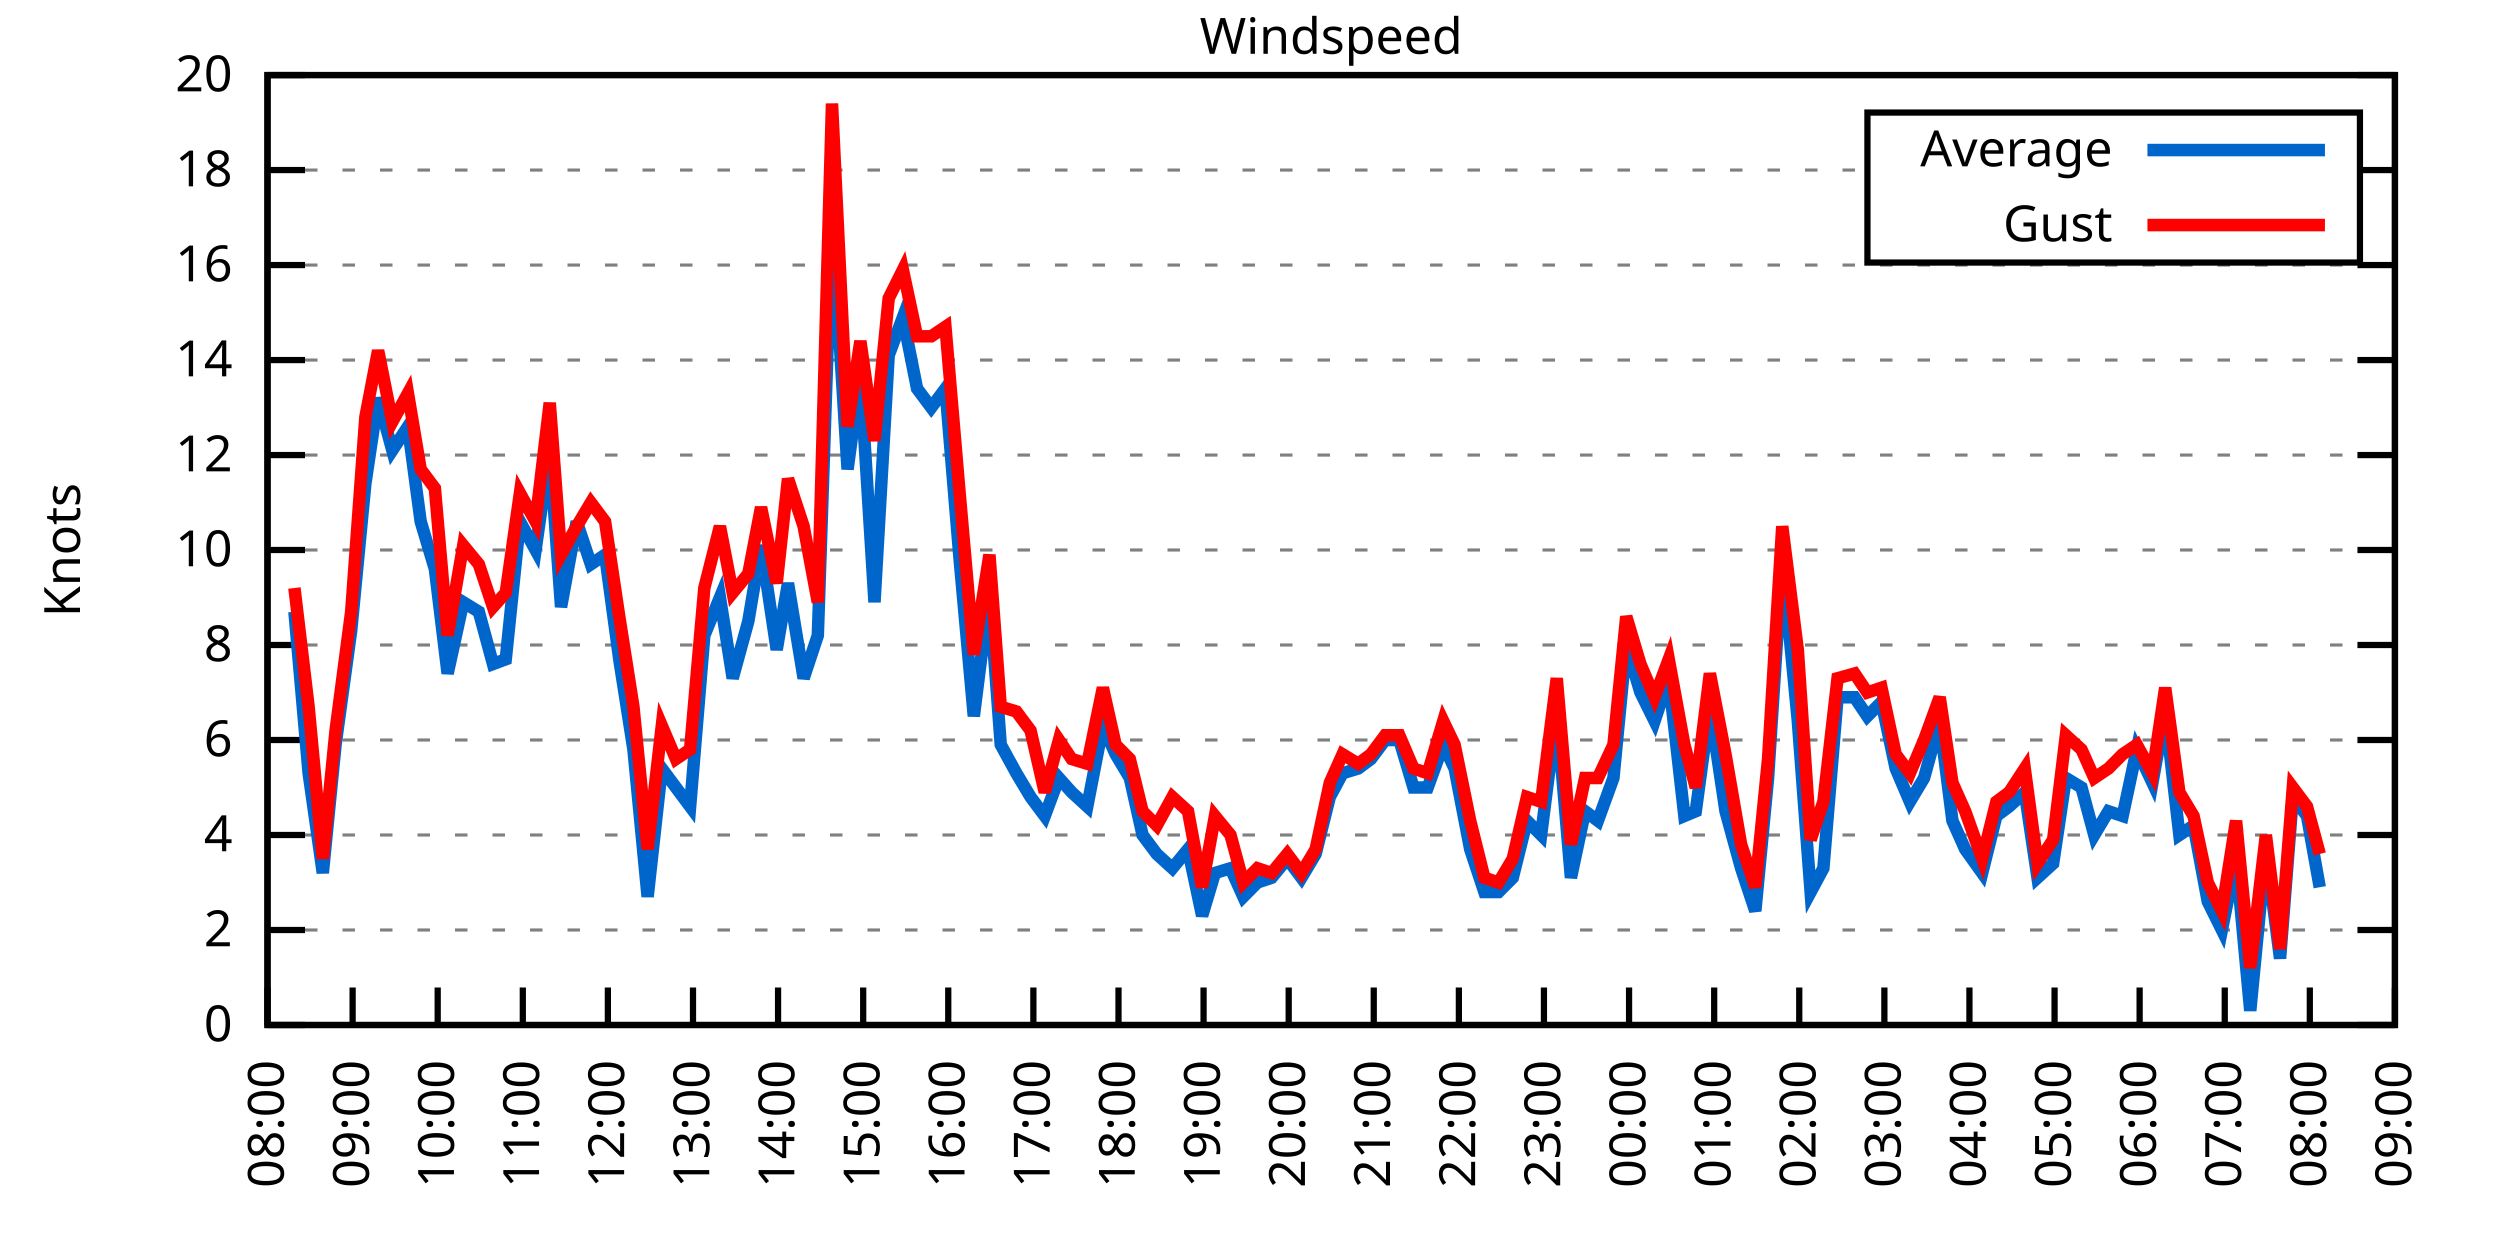
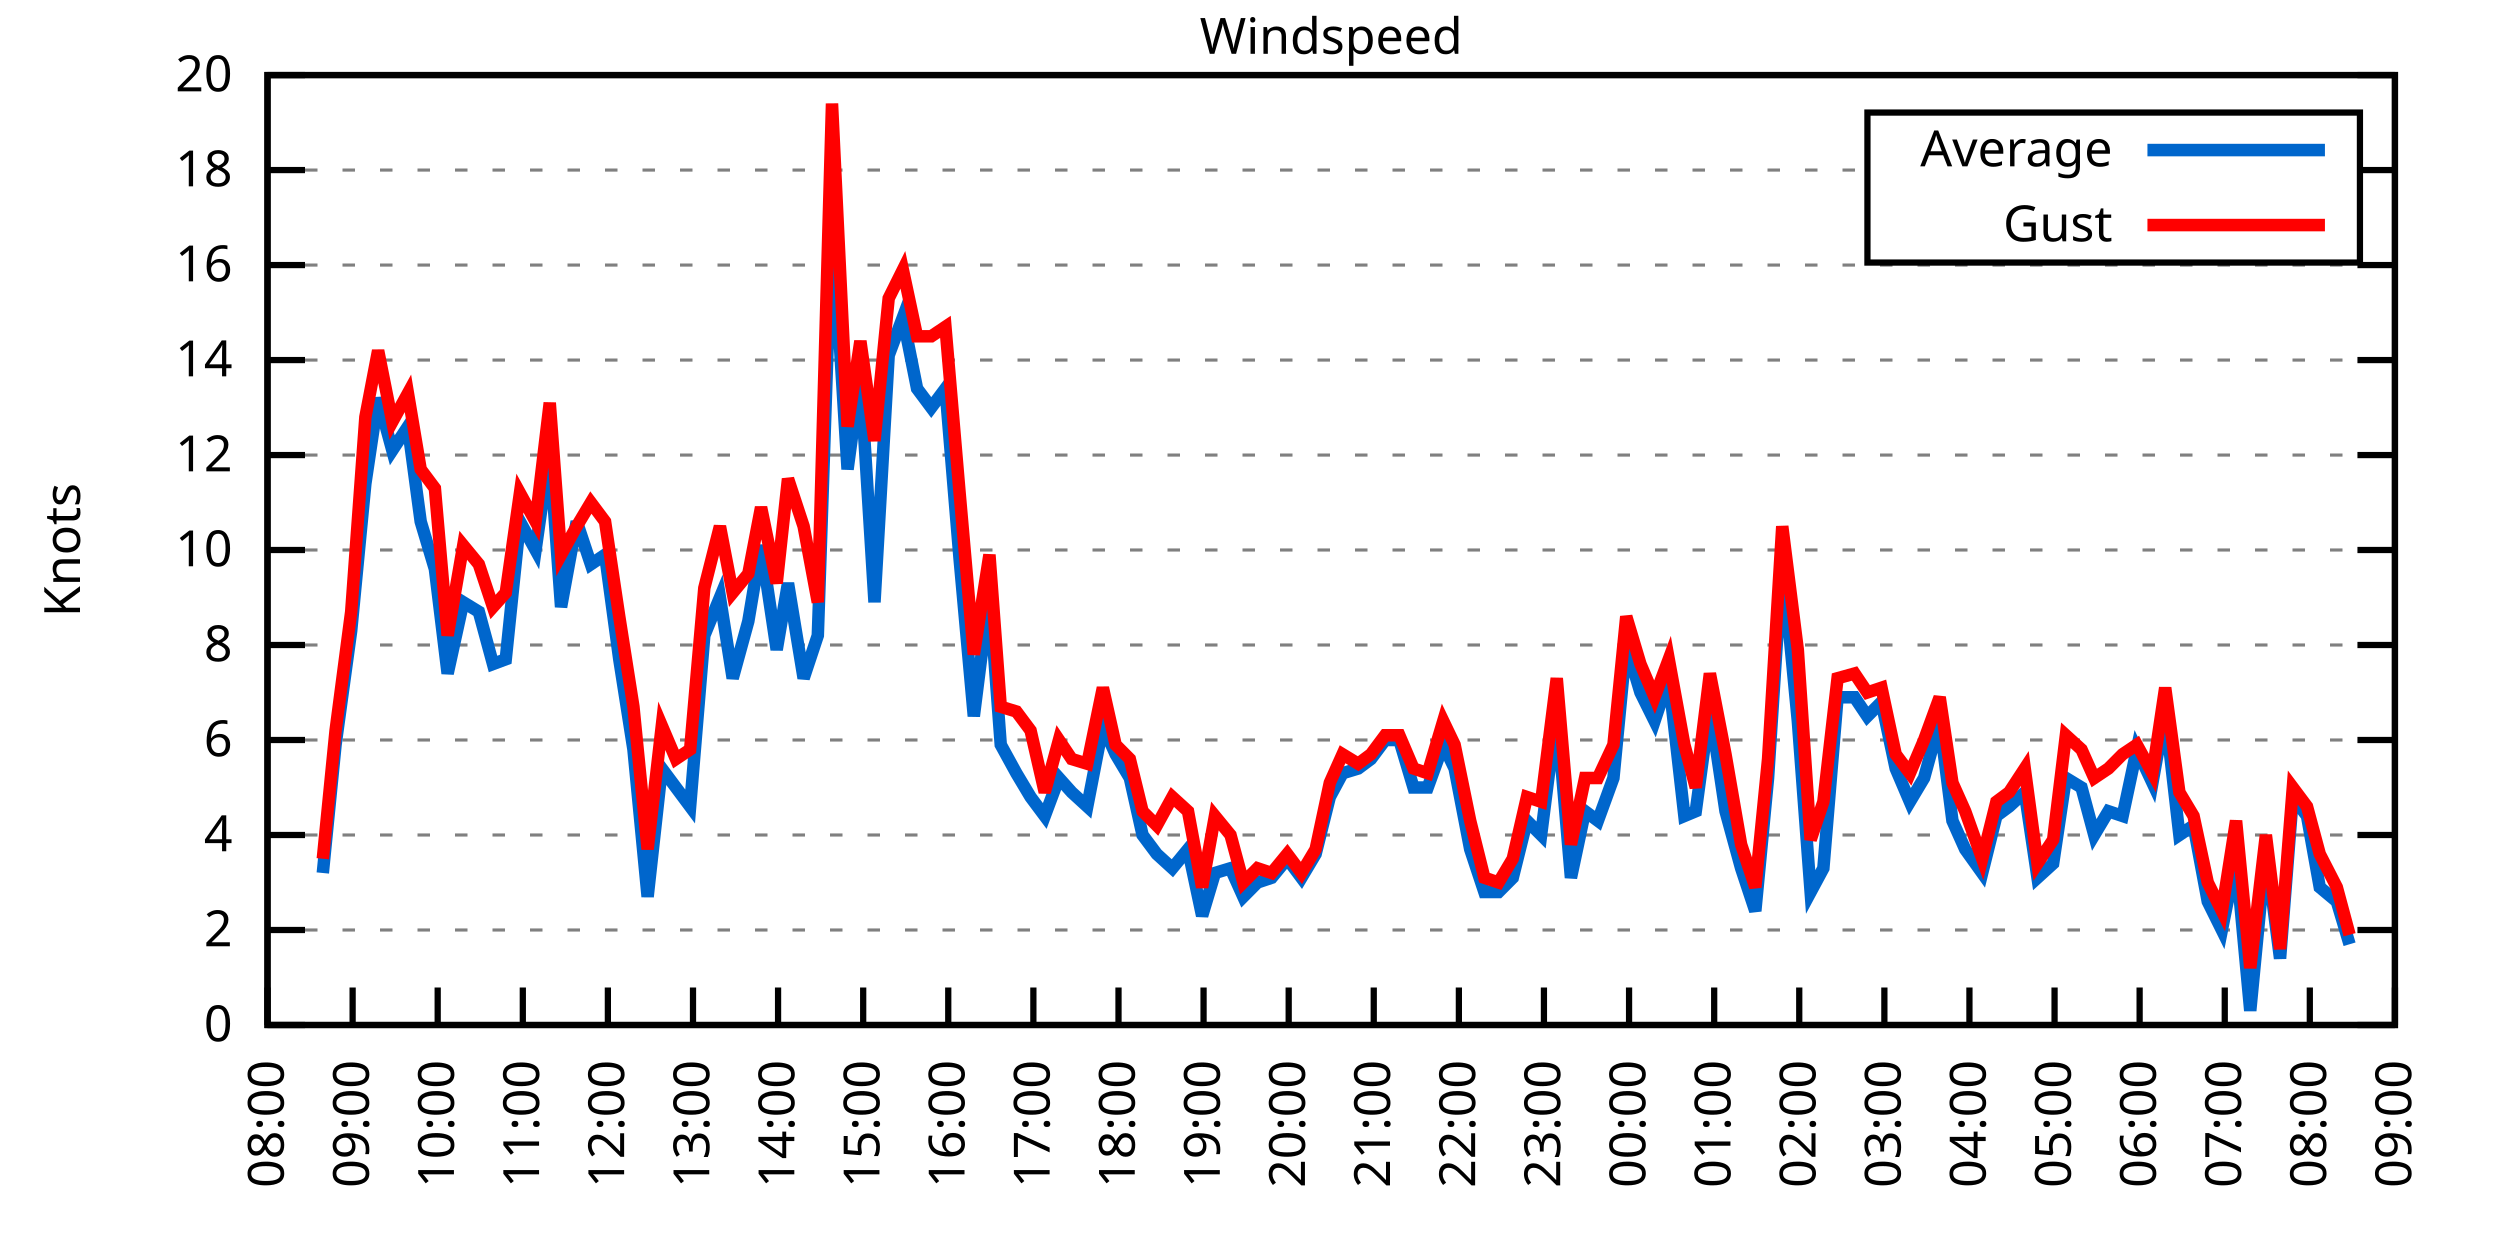
<svg xmlns="http://www.w3.org/2000/svg" xmlns:xlink="http://www.w3.org/1999/xlink" width="400" height="200" viewBox="0 0 400 200">
  <g id="gnuplot_canvas">
    <rect x="0" y="0" width="400" height="200" fill="none" />
    <defs>
      <circle id="gpDot" r="0.5" stroke-width="0.5" stroke="currentColor" />
      <path id="gpPt0" stroke-width="0.333" stroke="currentColor" d="M-1,0 h2 M0,-1 v2" />
      <path id="gpPt1" stroke-width="0.333" stroke="currentColor" d="M-1,-1 L1,1 M1,-1 L-1,1" />
      <path id="gpPt2" stroke-width="0.333" stroke="currentColor" d="M-1,0 L1,0 M0,-1 L0,1 M-1,-1 L1,1 M-1,1 L1,-1" />
      <rect id="gpPt3" stroke-width="0.333" stroke="currentColor" x="-1" y="-1" width="2" height="2" />
      <rect id="gpPt4" stroke-width="0.333" stroke="currentColor" fill="currentColor" x="-1" y="-1" width="2" height="2" />
      <circle id="gpPt5" stroke-width="0.333" stroke="currentColor" cx="0" cy="0" r="1" />
      <use xlink:href="#gpPt5" id="gpPt6" fill="currentColor" stroke="none" />
      <path id="gpPt7" stroke-width="0.333" stroke="currentColor" d="M0,-1.33 L-1.33,0.67 L1.33,0.67 z" />
      <use xlink:href="#gpPt7" id="gpPt8" fill="currentColor" stroke="none" />
      <use xlink:href="#gpPt7" id="gpPt9" stroke="currentColor" transform="rotate(180)" />
      <use xlink:href="#gpPt9" id="gpPt10" fill="currentColor" stroke="none" />
      <use xlink:href="#gpPt3" id="gpPt11" stroke="currentColor" transform="rotate(45)" />
      <use xlink:href="#gpPt11" id="gpPt12" fill="currentColor" stroke="none" />
      <path id="gpPt13" stroke-width="0.333" stroke="currentColor" d="M0,1.330 L1.265,0.411 L0.782,-1.067 L-0.782,-1.076 L-1.265,0.411 z" />
      <use xlink:href="#gpPt13" id="gpPt14" fill="currentColor" stroke="none" />
      <filter id="textbox" filterUnits="objectBoundingBox" x="0" y="0" height="1" width="1">
        <feFlood flood-color="white" flood-opacity="1" result="bgnd" />
        <feComposite in="SourceGraphic" in2="bgnd" operator="atop" />
      </filter>
      <filter id="greybox" filterUnits="objectBoundingBox" x="0" y="0" height="1" width="1">
        <feFlood flood-color="lightgrey" flood-opacity="1" result="grey" />
        <feComposite in="SourceGraphic" in2="grey" operator="atop" />
      </filter>
    </defs>
    <g fill="none" color="white" stroke="currentColor" stroke-width="1.00" stroke-linecap="butt" stroke-linejoin="miter">
</g>
    <g fill="none" color="black" stroke="currentColor" stroke-width="1.00" stroke-linecap="butt" stroke-linejoin="miter">
      <g stroke="none" shape-rendering="crispEdges">
        <polygon fill="rgb(255, 255, 255)" points="42.80,164.00 383.18,164.00 383.18,12.02 42.80,12.02 " />
      </g>
    </g>
    <g fill="none" color="black" stroke="currentColor" stroke-width="1.00" stroke-linecap="butt" stroke-linejoin="miter">
</g>
    <g fill="none" color="black" stroke="black" stroke-width="0.50" stroke-linecap="butt" stroke-linejoin="miter">
</g>
    <g fill="none" color="gray" stroke="currentColor" stroke-width="0.50" stroke-linecap="butt" stroke-linejoin="miter">
      <path stroke="gray" stroke-dasharray="2,4" class="gridline" d="M42.80,164.00 L383.19,164.00  " />
    </g>
    <g fill="none" color="gray" stroke="gray" stroke-width="1.00" stroke-linecap="butt" stroke-linejoin="miter">
</g>
    <g fill="none" color="black" stroke="currentColor" stroke-width="1.00" stroke-linecap="butt" stroke-linejoin="miter">
      <path stroke="black" d="M42.80,164.00 L48.80,164.00 M383.19,164.00 L377.19,164.00  " />
      <g transform="translate(37.20,166.60)" stroke="none" fill="black" font-family="Sans" font-size="8.00" text-anchor="end">
        <text>
          <tspan font-family="Sans"> 0</tspan>
        </text>
      </g>
    </g>
    <g fill="none" color="black" stroke="currentColor" stroke-width="1.00" stroke-linecap="butt" stroke-linejoin="miter">
</g>
    <g fill="none" color="black" stroke="black" stroke-width="0.50" stroke-linecap="butt" stroke-linejoin="miter">
</g>
    <g fill="none" color="gray" stroke="currentColor" stroke-width="0.50" stroke-linecap="butt" stroke-linejoin="miter">
      <path stroke="gray" stroke-dasharray="2,4" class="gridline" d="M42.80,148.80 L383.19,148.80  " />
    </g>
    <g fill="none" color="gray" stroke="gray" stroke-width="1.00" stroke-linecap="butt" stroke-linejoin="miter">
</g>
    <g fill="none" color="black" stroke="currentColor" stroke-width="1.00" stroke-linecap="butt" stroke-linejoin="miter">
      <path stroke="black" d="M42.80,148.80 L48.80,148.80 M383.19,148.80 L377.19,148.80  " />
      <g transform="translate(37.20,151.40)" stroke="none" fill="black" font-family="Sans" font-size="8.00" text-anchor="end">
        <text>
          <tspan font-family="Sans"> 2</tspan>
        </text>
      </g>
    </g>
    <g fill="none" color="black" stroke="currentColor" stroke-width="1.00" stroke-linecap="butt" stroke-linejoin="miter">
</g>
    <g fill="none" color="black" stroke="black" stroke-width="0.50" stroke-linecap="butt" stroke-linejoin="miter">
</g>
    <g fill="none" color="gray" stroke="currentColor" stroke-width="0.50" stroke-linecap="butt" stroke-linejoin="miter">
      <path stroke="gray" stroke-dasharray="2,4" class="gridline" d="M42.80,133.60 L383.19,133.60  " />
    </g>
    <g fill="none" color="gray" stroke="gray" stroke-width="1.00" stroke-linecap="butt" stroke-linejoin="miter">
</g>
    <g fill="none" color="black" stroke="currentColor" stroke-width="1.00" stroke-linecap="butt" stroke-linejoin="miter">
      <path stroke="black" d="M42.80,133.60 L48.80,133.60 M383.19,133.60 L377.19,133.60  " />
      <g transform="translate(37.20,136.20)" stroke="none" fill="black" font-family="Sans" font-size="8.00" text-anchor="end">
        <text>
          <tspan font-family="Sans"> 4</tspan>
        </text>
      </g>
    </g>
    <g fill="none" color="black" stroke="currentColor" stroke-width="1.00" stroke-linecap="butt" stroke-linejoin="miter">
</g>
    <g fill="none" color="black" stroke="black" stroke-width="0.50" stroke-linecap="butt" stroke-linejoin="miter">
</g>
    <g fill="none" color="gray" stroke="currentColor" stroke-width="0.50" stroke-linecap="butt" stroke-linejoin="miter">
      <path stroke="gray" stroke-dasharray="2,4" class="gridline" d="M42.80,118.40 L383.19,118.40  " />
    </g>
    <g fill="none" color="gray" stroke="gray" stroke-width="1.00" stroke-linecap="butt" stroke-linejoin="miter">
</g>
    <g fill="none" color="black" stroke="currentColor" stroke-width="1.00" stroke-linecap="butt" stroke-linejoin="miter">
      <path stroke="black" d="M42.80,118.40 L48.80,118.40 M383.19,118.40 L377.19,118.40  " />
      <g transform="translate(37.20,121.00)" stroke="none" fill="black" font-family="Sans" font-size="8.00" text-anchor="end">
        <text>
          <tspan font-family="Sans"> 6</tspan>
        </text>
      </g>
    </g>
    <g fill="none" color="black" stroke="currentColor" stroke-width="1.00" stroke-linecap="butt" stroke-linejoin="miter">
</g>
    <g fill="none" color="black" stroke="black" stroke-width="0.50" stroke-linecap="butt" stroke-linejoin="miter">
</g>
    <g fill="none" color="gray" stroke="currentColor" stroke-width="0.50" stroke-linecap="butt" stroke-linejoin="miter">
      <path stroke="gray" stroke-dasharray="2,4" class="gridline" d="M42.80,103.20 L383.19,103.20  " />
    </g>
    <g fill="none" color="gray" stroke="gray" stroke-width="1.00" stroke-linecap="butt" stroke-linejoin="miter">
</g>
    <g fill="none" color="black" stroke="currentColor" stroke-width="1.00" stroke-linecap="butt" stroke-linejoin="miter">
      <path stroke="black" d="M42.80,103.20 L48.80,103.20 M383.19,103.20 L377.19,103.20  " />
      <g transform="translate(37.20,105.80)" stroke="none" fill="black" font-family="Sans" font-size="8.00" text-anchor="end">
        <text>
          <tspan font-family="Sans"> 8</tspan>
        </text>
      </g>
    </g>
    <g fill="none" color="black" stroke="currentColor" stroke-width="1.00" stroke-linecap="butt" stroke-linejoin="miter">
</g>
    <g fill="none" color="black" stroke="black" stroke-width="0.50" stroke-linecap="butt" stroke-linejoin="miter">
</g>
    <g fill="none" color="gray" stroke="currentColor" stroke-width="0.50" stroke-linecap="butt" stroke-linejoin="miter">
      <path stroke="gray" stroke-dasharray="2,4" class="gridline" d="M42.80,88.00 L383.19,88.00  " />
    </g>
    <g fill="none" color="gray" stroke="gray" stroke-width="1.00" stroke-linecap="butt" stroke-linejoin="miter">
</g>
    <g fill="none" color="black" stroke="currentColor" stroke-width="1.00" stroke-linecap="butt" stroke-linejoin="miter">
      <path stroke="black" d="M42.80,88.00 L48.80,88.00 M383.19,88.00 L377.19,88.00  " />
      <g transform="translate(37.20,90.60)" stroke="none" fill="black" font-family="Sans" font-size="8.00" text-anchor="end">
        <text>
          <tspan font-family="Sans"> 10</tspan>
        </text>
      </g>
    </g>
    <g fill="none" color="black" stroke="currentColor" stroke-width="1.00" stroke-linecap="butt" stroke-linejoin="miter">
</g>
    <g fill="none" color="black" stroke="black" stroke-width="0.50" stroke-linecap="butt" stroke-linejoin="miter">
</g>
    <g fill="none" color="gray" stroke="currentColor" stroke-width="0.50" stroke-linecap="butt" stroke-linejoin="miter">
      <path stroke="gray" stroke-dasharray="2,4" class="gridline" d="M42.80,72.81 L383.19,72.81  " />
    </g>
    <g fill="none" color="gray" stroke="gray" stroke-width="1.00" stroke-linecap="butt" stroke-linejoin="miter">
</g>
    <g fill="none" color="black" stroke="currentColor" stroke-width="1.00" stroke-linecap="butt" stroke-linejoin="miter">
      <path stroke="black" d="M42.80,72.81 L48.80,72.81 M383.19,72.81 L377.19,72.81  " />
      <g transform="translate(37.20,75.41)" stroke="none" fill="black" font-family="Sans" font-size="8.00" text-anchor="end">
        <text>
          <tspan font-family="Sans"> 12</tspan>
        </text>
      </g>
    </g>
    <g fill="none" color="black" stroke="currentColor" stroke-width="1.00" stroke-linecap="butt" stroke-linejoin="miter">
</g>
    <g fill="none" color="black" stroke="black" stroke-width="0.50" stroke-linecap="butt" stroke-linejoin="miter">
</g>
    <g fill="none" color="gray" stroke="currentColor" stroke-width="0.50" stroke-linecap="butt" stroke-linejoin="miter">
      <path stroke="gray" stroke-dasharray="2,4" class="gridline" d="M42.80,57.61 L383.19,57.61  " />
    </g>
    <g fill="none" color="gray" stroke="gray" stroke-width="1.00" stroke-linecap="butt" stroke-linejoin="miter">
</g>
    <g fill="none" color="black" stroke="currentColor" stroke-width="1.00" stroke-linecap="butt" stroke-linejoin="miter">
      <path stroke="black" d="M42.80,57.61 L48.80,57.61 M383.19,57.61 L377.19,57.61  " />
      <g transform="translate(37.20,60.21)" stroke="none" fill="black" font-family="Sans" font-size="8.00" text-anchor="end">
        <text>
          <tspan font-family="Sans"> 14</tspan>
        </text>
      </g>
    </g>
    <g fill="none" color="black" stroke="currentColor" stroke-width="1.00" stroke-linecap="butt" stroke-linejoin="miter">
</g>
    <g fill="none" color="black" stroke="black" stroke-width="0.50" stroke-linecap="butt" stroke-linejoin="miter">
</g>
    <g fill="none" color="gray" stroke="currentColor" stroke-width="0.50" stroke-linecap="butt" stroke-linejoin="miter">
      <path stroke="gray" stroke-dasharray="2,4" class="gridline" d="M42.80,42.41 L383.19,42.41  " />
    </g>
    <g fill="none" color="gray" stroke="gray" stroke-width="1.00" stroke-linecap="butt" stroke-linejoin="miter">
</g>
    <g fill="none" color="black" stroke="currentColor" stroke-width="1.00" stroke-linecap="butt" stroke-linejoin="miter">
      <path stroke="black" d="M42.80,42.41 L48.80,42.41 M383.19,42.41 L377.19,42.41  " />
      <g transform="translate(37.20,45.01)" stroke="none" fill="black" font-family="Sans" font-size="8.00" text-anchor="end">
        <text>
          <tspan font-family="Sans"> 16</tspan>
        </text>
      </g>
    </g>
    <g fill="none" color="black" stroke="currentColor" stroke-width="1.00" stroke-linecap="butt" stroke-linejoin="miter">
</g>
    <g fill="none" color="black" stroke="black" stroke-width="0.50" stroke-linecap="butt" stroke-linejoin="miter">
</g>
    <g fill="none" color="gray" stroke="currentColor" stroke-width="0.50" stroke-linecap="butt" stroke-linejoin="miter">
      <path stroke="gray" stroke-dasharray="2,4" class="gridline" d="M42.80,27.21 L298.79,27.21 M377.59,27.21 L383.19,27.21  " />
    </g>
    <g fill="none" color="gray" stroke="gray" stroke-width="1.00" stroke-linecap="butt" stroke-linejoin="miter">
</g>
    <g fill="none" color="black" stroke="currentColor" stroke-width="1.00" stroke-linecap="butt" stroke-linejoin="miter">
      <path stroke="black" d="M42.80,27.21 L48.80,27.21 M383.19,27.21 L377.19,27.21  " />
      <g transform="translate(37.20,29.81)" stroke="none" fill="black" font-family="Sans" font-size="8.00" text-anchor="end">
        <text>
          <tspan font-family="Sans"> 18</tspan>
        </text>
      </g>
    </g>
    <g fill="none" color="black" stroke="currentColor" stroke-width="1.00" stroke-linecap="butt" stroke-linejoin="miter">
</g>
    <g fill="none" color="black" stroke="black" stroke-width="0.50" stroke-linecap="butt" stroke-linejoin="miter">
</g>
    <g fill="none" color="gray" stroke="currentColor" stroke-width="0.50" stroke-linecap="butt" stroke-linejoin="miter">
      <path stroke="gray" stroke-dasharray="2,4" class="gridline" d="M42.80,12.01 L383.19,12.01  " />
    </g>
    <g fill="none" color="gray" stroke="gray" stroke-width="1.00" stroke-linecap="butt" stroke-linejoin="miter">
</g>
    <g fill="none" color="black" stroke="currentColor" stroke-width="1.00" stroke-linecap="butt" stroke-linejoin="miter">
      <path stroke="black" d="M42.80,12.01 L48.80,12.01 M383.19,12.01 L377.19,12.01  " />
      <g transform="translate(37.20,14.61)" stroke="none" fill="black" font-family="Sans" font-size="8.00" text-anchor="end">
        <text>
          <tspan font-family="Sans"> 20</tspan>
        </text>
      </g>
    </g>
    <g fill="none" color="black" stroke="currentColor" stroke-width="1.00" stroke-linecap="butt" stroke-linejoin="miter">
      <path stroke="black" d="M42.80,164.00 L42.80,158.00  " />
      <g transform="translate(45.40,169.60) rotate(270.00)" stroke="none" fill="black" font-family="Sans" font-size="8.00" text-anchor="end">
        <text>
          <tspan font-family="Sans">08:00</tspan>
        </text>
      </g>
    </g>
    <g fill="none" color="black" stroke="currentColor" stroke-width="1.00" stroke-linecap="butt" stroke-linejoin="miter">
      <path stroke="black" d="M56.42,164.00 L56.42,158.00  " />
      <g transform="translate(59.02,169.60) rotate(270.00)" stroke="none" fill="black" font-family="Sans" font-size="8.00" text-anchor="end">
        <text>
          <tspan font-family="Sans">09:00</tspan>
        </text>
      </g>
    </g>
    <g fill="none" color="black" stroke="currentColor" stroke-width="1.00" stroke-linecap="butt" stroke-linejoin="miter">
      <path stroke="black" d="M70.03,164.00 L70.03,158.00  " />
      <g transform="translate(72.63,169.60) rotate(270.00)" stroke="none" fill="black" font-family="Sans" font-size="8.00" text-anchor="end">
        <text>
          <tspan font-family="Sans">10:00</tspan>
        </text>
      </g>
    </g>
    <g fill="none" color="black" stroke="currentColor" stroke-width="1.00" stroke-linecap="butt" stroke-linejoin="miter">
      <path stroke="black" d="M83.65,164.00 L83.65,158.00  " />
      <g transform="translate(86.25,169.60) rotate(270.00)" stroke="none" fill="black" font-family="Sans" font-size="8.00" text-anchor="end">
        <text>
          <tspan font-family="Sans">11:00</tspan>
        </text>
      </g>
    </g>
    <g fill="none" color="black" stroke="currentColor" stroke-width="1.00" stroke-linecap="butt" stroke-linejoin="miter">
      <path stroke="black" d="M97.26,164.00 L97.26,158.00  " />
      <g transform="translate(99.86,169.60) rotate(270.00)" stroke="none" fill="black" font-family="Sans" font-size="8.00" text-anchor="end">
        <text>
          <tspan font-family="Sans">12:00</tspan>
        </text>
      </g>
    </g>
    <g fill="none" color="black" stroke="currentColor" stroke-width="1.00" stroke-linecap="butt" stroke-linejoin="miter">
      <path stroke="black" d="M110.88,164.00 L110.88,158.00  " />
      <g transform="translate(113.48,169.60) rotate(270.00)" stroke="none" fill="black" font-family="Sans" font-size="8.00" text-anchor="end">
        <text>
          <tspan font-family="Sans">13:00</tspan>
        </text>
      </g>
    </g>
    <g fill="none" color="black" stroke="currentColor" stroke-width="1.00" stroke-linecap="butt" stroke-linejoin="miter">
      <path stroke="black" d="M124.49,164.00 L124.49,158.00  " />
      <g transform="translate(127.09,169.60) rotate(270.00)" stroke="none" fill="black" font-family="Sans" font-size="8.00" text-anchor="end">
        <text>
          <tspan font-family="Sans">14:00</tspan>
        </text>
      </g>
    </g>
    <g fill="none" color="black" stroke="currentColor" stroke-width="1.00" stroke-linecap="butt" stroke-linejoin="miter">
      <path stroke="black" d="M138.11,164.00 L138.11,158.00  " />
      <g transform="translate(140.71,169.60) rotate(270.00)" stroke="none" fill="black" font-family="Sans" font-size="8.00" text-anchor="end">
        <text>
          <tspan font-family="Sans">15:00</tspan>
        </text>
      </g>
    </g>
    <g fill="none" color="black" stroke="currentColor" stroke-width="1.00" stroke-linecap="butt" stroke-linejoin="miter">
      <path stroke="black" d="M151.72,164.00 L151.72,158.00  " />
      <g transform="translate(154.32,169.60) rotate(270.00)" stroke="none" fill="black" font-family="Sans" font-size="8.00" text-anchor="end">
        <text>
          <tspan font-family="Sans">16:00</tspan>
        </text>
      </g>
    </g>
    <g fill="none" color="black" stroke="currentColor" stroke-width="1.00" stroke-linecap="butt" stroke-linejoin="miter">
      <path stroke="black" d="M165.34,164.00 L165.34,158.00  " />
      <g transform="translate(167.94,169.60) rotate(270.00)" stroke="none" fill="black" font-family="Sans" font-size="8.00" text-anchor="end">
        <text>
          <tspan font-family="Sans">17:00</tspan>
        </text>
      </g>
    </g>
    <g fill="none" color="black" stroke="currentColor" stroke-width="1.00" stroke-linecap="butt" stroke-linejoin="miter">
      <path stroke="black" d="M178.96,164.00 L178.96,158.00  " />
      <g transform="translate(181.56,169.60) rotate(270.00)" stroke="none" fill="black" font-family="Sans" font-size="8.00" text-anchor="end">
        <text>
          <tspan font-family="Sans">18:00</tspan>
        </text>
      </g>
    </g>
    <g fill="none" color="black" stroke="currentColor" stroke-width="1.00" stroke-linecap="butt" stroke-linejoin="miter">
      <path stroke="black" d="M192.57,164.00 L192.57,158.00  " />
      <g transform="translate(195.17,169.60) rotate(270.00)" stroke="none" fill="black" font-family="Sans" font-size="8.00" text-anchor="end">
        <text>
          <tspan font-family="Sans">19:00</tspan>
        </text>
      </g>
    </g>
    <g fill="none" color="black" stroke="currentColor" stroke-width="1.00" stroke-linecap="butt" stroke-linejoin="miter">
      <path stroke="black" d="M206.19,164.00 L206.19,158.00  " />
      <g transform="translate(208.79,169.60) rotate(270.00)" stroke="none" fill="black" font-family="Sans" font-size="8.00" text-anchor="end">
        <text>
          <tspan font-family="Sans">20:00</tspan>
        </text>
      </g>
    </g>
    <g fill="none" color="black" stroke="currentColor" stroke-width="1.00" stroke-linecap="butt" stroke-linejoin="miter">
      <path stroke="black" d="M219.80,164.00 L219.80,158.00  " />
      <g transform="translate(222.40,169.60) rotate(270.00)" stroke="none" fill="black" font-family="Sans" font-size="8.00" text-anchor="end">
        <text>
          <tspan font-family="Sans">21:00</tspan>
        </text>
      </g>
    </g>
    <g fill="none" color="black" stroke="currentColor" stroke-width="1.00" stroke-linecap="butt" stroke-linejoin="miter">
      <path stroke="black" d="M233.42,164.00 L233.42,158.00  " />
      <g transform="translate(236.02,169.60) rotate(270.00)" stroke="none" fill="black" font-family="Sans" font-size="8.00" text-anchor="end">
        <text>
          <tspan font-family="Sans">22:00</tspan>
        </text>
      </g>
    </g>
    <g fill="none" color="black" stroke="currentColor" stroke-width="1.00" stroke-linecap="butt" stroke-linejoin="miter">
      <path stroke="black" d="M247.03,164.00 L247.03,158.00  " />
      <g transform="translate(249.63,169.60) rotate(270.00)" stroke="none" fill="black" font-family="Sans" font-size="8.00" text-anchor="end">
        <text>
          <tspan font-family="Sans">23:00</tspan>
        </text>
      </g>
    </g>
    <g fill="none" color="black" stroke="currentColor" stroke-width="1.00" stroke-linecap="butt" stroke-linejoin="miter">
      <path stroke="black" d="M260.65,164.00 L260.65,158.00  " />
      <g transform="translate(263.25,169.60) rotate(270.00)" stroke="none" fill="black" font-family="Sans" font-size="8.00" text-anchor="end">
        <text>
          <tspan font-family="Sans">00:00</tspan>
        </text>
      </g>
    </g>
    <g fill="none" color="black" stroke="currentColor" stroke-width="1.00" stroke-linecap="butt" stroke-linejoin="miter">
      <path stroke="black" d="M274.27,164.00 L274.27,158.00  " />
      <g transform="translate(276.87,169.60) rotate(270.00)" stroke="none" fill="black" font-family="Sans" font-size="8.00" text-anchor="end">
        <text>
          <tspan font-family="Sans">01:00</tspan>
        </text>
      </g>
    </g>
    <g fill="none" color="black" stroke="currentColor" stroke-width="1.00" stroke-linecap="butt" stroke-linejoin="miter">
      <path stroke="black" d="M287.88,164.00 L287.88,158.00  " />
      <g transform="translate(290.48,169.60) rotate(270.00)" stroke="none" fill="black" font-family="Sans" font-size="8.00" text-anchor="end">
        <text>
          <tspan font-family="Sans">02:00</tspan>
        </text>
      </g>
    </g>
    <g fill="none" color="black" stroke="currentColor" stroke-width="1.00" stroke-linecap="butt" stroke-linejoin="miter">
      <path stroke="black" d="M301.50,164.00 L301.50,158.00  " />
      <g transform="translate(304.10,169.60) rotate(270.00)" stroke="none" fill="black" font-family="Sans" font-size="8.00" text-anchor="end">
        <text>
          <tspan font-family="Sans">03:00</tspan>
        </text>
      </g>
    </g>
    <g fill="none" color="black" stroke="currentColor" stroke-width="1.00" stroke-linecap="butt" stroke-linejoin="miter">
      <path stroke="black" d="M315.11,164.00 L315.11,158.00  " />
      <g transform="translate(317.71,169.60) rotate(270.00)" stroke="none" fill="black" font-family="Sans" font-size="8.00" text-anchor="end">
        <text>
          <tspan font-family="Sans">04:00</tspan>
        </text>
      </g>
    </g>
    <g fill="none" color="black" stroke="currentColor" stroke-width="1.00" stroke-linecap="butt" stroke-linejoin="miter">
      <path stroke="black" d="M328.73,164.00 L328.73,158.00  " />
      <g transform="translate(331.33,169.60) rotate(270.00)" stroke="none" fill="black" font-family="Sans" font-size="8.00" text-anchor="end">
        <text>
          <tspan font-family="Sans">05:00</tspan>
        </text>
      </g>
    </g>
    <g fill="none" color="black" stroke="currentColor" stroke-width="1.00" stroke-linecap="butt" stroke-linejoin="miter">
      <path stroke="black" d="M342.34,164.00 L342.34,158.00  " />
      <g transform="translate(344.94,169.60) rotate(270.00)" stroke="none" fill="black" font-family="Sans" font-size="8.00" text-anchor="end">
        <text>
          <tspan font-family="Sans">06:00</tspan>
        </text>
      </g>
    </g>
    <g fill="none" color="black" stroke="currentColor" stroke-width="1.00" stroke-linecap="butt" stroke-linejoin="miter">
      <path stroke="black" d="M355.96,164.00 L355.96,158.00  " />
      <g transform="translate(358.56,169.60) rotate(270.00)" stroke="none" fill="black" font-family="Sans" font-size="8.00" text-anchor="end">
        <text>
          <tspan font-family="Sans">07:00</tspan>
        </text>
      </g>
    </g>
    <g fill="none" color="black" stroke="currentColor" stroke-width="1.00" stroke-linecap="butt" stroke-linejoin="miter">
      <path stroke="black" d="M369.57,164.00 L369.57,158.00  " />
      <g transform="translate(372.17,169.60) rotate(270.00)" stroke="none" fill="black" font-family="Sans" font-size="8.00" text-anchor="end">
        <text>
          <tspan font-family="Sans">08:00</tspan>
        </text>
      </g>
    </g>
    <g fill="none" color="black" stroke="currentColor" stroke-width="1.00" stroke-linecap="butt" stroke-linejoin="miter">
      <path stroke="black" d="M383.19,164.00 L383.19,158.00  " />
      <g transform="translate(385.79,169.60) rotate(270.00)" stroke="none" fill="black" font-family="Sans" font-size="8.00" text-anchor="end">
        <text>
          <tspan font-family="Sans">09:00</tspan>
        </text>
      </g>
    </g>
    <g fill="none" color="black" stroke="currentColor" stroke-width="1.00" stroke-linecap="butt" stroke-linejoin="miter">
</g>
    <g fill="none" color="black" stroke="currentColor" stroke-width="1.00" stroke-linecap="butt" stroke-linejoin="miter">
      <path stroke="black" d="M42.80,12.01 L42.80,164.00 L383.19,164.00 L383.19,12.01 L42.80,12.01 Z  " />
    </g>
    <g fill="none" color="black" stroke="currentColor" stroke-width="1.00" stroke-linecap="butt" stroke-linejoin="miter">
</g>
    <g fill="none" color="black" stroke="currentColor" stroke-width="1.00" stroke-linecap="butt" stroke-linejoin="miter">
      <path stroke="black" d="M298.79,42.01 L298.79,18.01 L377.59,18.01 L377.59,42.01 L298.79,42.01 Z  " />
    </g>
    <g id="Windspeed_plot_1">
      <g fill="none" color="white" stroke="black" stroke-width="2.00" stroke-linecap="butt" stroke-linejoin="miter">
</g>
      <g fill="none" color="black" stroke="currentColor" stroke-width="2.00" stroke-linecap="butt" stroke-linejoin="miter">
        <g transform="translate(337.99,26.61)" stroke="none" fill="black" font-family="Sans" font-size="8.00" text-anchor="end">
          <text>
            <tspan font-family="Sans">Average</tspan>
          </text>
        </g>
      </g>
      <g fill="none" color="black" stroke="currentColor" stroke-width="2.00" stroke-linecap="butt" stroke-linejoin="miter">
-         <path stroke="rgb(  0, 102, 204)" d="M343.59,24.01 L371.99,24.01 M47.11,97.88 L49.38,123.72 L51.65,139.68 L53.69,119.16 L56.19,100.92 L58.46,77.37   L60.50,63.69 L62.77,72.05 L65.27,68.25 L67.31,83.45 L69.58,91.04 L71.62,107.76 L74.12,96.36 L76.61,97.88   L78.88,106.24 L80.92,105.48 L83.19,83.45 L85.69,88.00 L87.96,72.05 L89.77,97.12 L92.27,83.45 L94.54,90.28   L96.81,88.76 L99.08,105.48 L101.35,119.92 L103.62,143.48 L105.89,122.96 L108.15,126.00 L110.42,129.04 L112.69,101.68   L115.19,95.60 L117.23,108.52 L119.73,99.40 L121.77,87.25 L124.27,103.96 L126.08,93.32 L128.58,108.52 L130.85,101.68   L133.12,34.81 L135.61,75.09 L137.66,59.89 L139.92,96.36 L142.19,56.85 L144.46,50.77 L146.73,62.17 L149.00,65.21   L151.27,62.17 L153.54,89.52 L155.81,114.60 L158.31,94.84 L160.12,119.16 L162.62,123.72 L164.89,127.52 L167.16,130.56   L169.43,124.48 L171.47,126.76 L173.96,129.04 L176.46,116.12 L178.50,120.68 L180.77,124.48 L182.81,133.60 L185.08,136.64   L187.58,138.92 L190.08,135.88 L192.34,146.52 L194.39,139.68 L196.88,138.92 L198.93,143.48 L201.19,141.20 L203.46,140.44   L205.96,137.40 L208.23,140.44 L210.50,136.64 L212.77,127.52 L214.81,123.72 L217.31,122.96 L219.35,121.44 L221.62,118.40   L223.89,118.40 L226.16,126.00 L228.43,126.00 L230.92,119.16 L232.74,122.96 L235.23,135.88 L237.50,142.72 L239.77,142.72   L242.04,140.44 L244.31,131.32 L246.58,133.60 L249.08,113.84 L251.35,140.44 L253.61,129.80 L255.66,131.32 L258.15,124.48   L260.20,103.20 L262.47,110.80 L264.73,115.36 L267.00,108.52 L269.50,130.56 L271.32,129.80 L273.58,113.08 L276.08,129.80   L278.58,138.92 L280.85,145.76 L282.89,124.48 L285.16,89.52 L287.65,115.36 L289.70,142.72 L291.74,138.92 L294.01,111.56   L296.73,111.56 L298.77,114.60 L301.04,112.32 L303.31,122.96 L305.58,128.28 L307.85,124.48 L310.35,115.36 L312.39,131.32   L314.43,135.88 L317.15,139.68 L319.42,130.56 L321.47,129.04 L323.96,126.76 L326.00,140.44 L328.50,138.16 L330.54,124.48   L333.04,126.00 L335.08,133.60 L337.35,129.80 L339.62,130.56 L341.89,119.92 L344.39,125.24 L346.43,113.84 L348.70,133.60   L350.97,132.08 L353.24,144.24 L355.50,148.80 L357.77,137.40 L360.04,161.72 L362.54,135.88 L364.81,153.36 L366.85,127.52   L369.12,130.56 L371.16,141.96  " />
+         <path stroke="rgb(  0, 102, 204)" d="M343.59,24.01 L371.99,24.01 M51.65,139.68 L53.69,119.16 L56.19,100.92 L58.46,77.37 L60.50,63.69 L62.77,72.05   L65.27,68.25 L67.31,83.45 L69.58,91.04 L71.62,107.76 L74.12,96.36 L76.61,97.88 L78.88,106.24 L80.92,105.48   L83.19,83.45 L85.69,88.00 L87.96,72.05 L89.77,97.12 L92.27,83.45 L94.54,90.28 L96.81,88.76 L99.08,105.48   L101.35,119.92 L103.62,143.48 L105.89,122.96 L108.15,126.00 L110.42,129.04 L112.69,101.68 L115.19,95.60 L117.23,108.52   L119.73,99.40 L121.77,87.25 L124.27,103.96 L126.08,93.32 L128.58,108.52 L130.85,101.68 L133.12,34.81 L135.61,75.09   L137.66,59.89 L139.92,96.36 L142.19,56.85 L144.46,50.77 L146.73,62.17 L149.00,65.21 L151.27,62.17 L153.54,89.52   L155.81,114.60 L158.31,94.84 L160.12,119.16 L162.62,123.72 L164.89,127.52 L167.16,130.56 L169.43,124.48 L171.47,126.76   L173.96,129.04 L176.46,116.12 L178.50,120.68 L180.77,124.48 L182.81,133.60 L185.08,136.64 L187.58,138.92 L190.08,135.88   L192.34,146.52 L194.39,139.68 L196.88,138.92 L198.93,143.48 L201.19,141.20 L203.46,140.44 L205.96,137.40 L208.23,140.44   L210.50,136.64 L212.77,127.52 L214.81,123.72 L217.31,122.96 L219.35,121.44 L221.62,118.40 L223.89,118.40 L226.16,126.00   L228.43,126.00 L230.92,119.16 L232.74,122.96 L235.23,135.88 L237.50,142.72 L239.77,142.72 L242.04,140.44 L244.31,131.32   L246.58,133.60 L249.08,113.84 L251.35,140.44 L253.61,129.80 L255.66,131.32 L258.15,124.48 L260.20,103.20 L262.47,110.80   L264.73,115.36 L267.00,108.52 L269.50,130.56 L271.32,129.80 L273.58,113.08 L276.08,129.80 L278.58,138.92 L280.85,145.76   L282.89,124.48 L285.16,89.52 L287.65,115.36 L289.70,142.72 L291.74,138.92 L294.01,111.56 L296.73,111.56 L298.77,114.60   L301.04,112.32 L303.31,122.96 L305.58,128.28 L307.85,124.48 L310.35,115.36 L312.39,131.32 L314.43,135.88 L317.15,139.68   L319.42,130.56 L321.47,129.04 L323.96,126.76 L326.00,140.44 L328.50,138.16 L330.54,124.48 L333.04,126.00 L335.08,133.60   L337.35,129.80 L339.62,130.56 L341.89,119.92 L344.39,125.24 L346.43,113.84 L348.70,133.60 L350.97,132.08 L353.24,144.24   L355.50,148.80 L357.77,137.40 L360.04,161.72 L362.54,135.88 L364.81,153.36 L366.85,127.52 L369.12,130.56 L371.16,141.96   L373.89,144.24 L375.93,151.08  " />
      </g>
    </g>
    <g id="Windspeed_plot_2">
      <g fill="none" color="black" stroke="currentColor" stroke-width="2.00" stroke-linecap="butt" stroke-linejoin="miter">
        <g transform="translate(337.99,38.61)" stroke="none" fill="black" font-family="Sans" font-size="8.00" text-anchor="end">
          <text>
            <tspan font-family="Sans">Gust</tspan>
          </text>
        </g>
      </g>
      <g fill="none" color="black" stroke="currentColor" stroke-width="2.00" stroke-linecap="butt" stroke-linejoin="miter">
-         <path stroke="rgb(255,   0,   0)" d="M343.59,36.01 L371.99,36.01 M47.11,94.08 L49.38,113.08 L51.65,137.40 L53.69,116.88 L56.19,97.88 L58.46,66.73   L60.50,56.09 L62.77,67.49 L65.27,62.93 L67.31,75.09 L69.58,78.13 L71.62,101.68 L74.12,87.25 L76.61,90.28   L78.88,97.12 L80.92,94.84 L83.19,78.89 L85.69,83.45 L87.96,64.45 L89.77,88.76 L92.27,84.21 L94.54,80.41   L96.81,83.45 L99.08,98.64 L101.35,113.08 L103.62,135.88 L105.89,116.12 L108.15,121.44 L110.42,119.92 L112.69,94.08   L115.19,84.21 L117.23,94.84 L119.73,91.80 L121.77,81.17 L124.27,93.32 L126.08,76.61 L128.58,84.21 L130.85,96.36   L133.12,16.57 L135.61,68.25 L137.66,54.57 L139.92,70.53 L142.19,47.73 L144.46,43.17 L146.73,53.81 L149.00,53.81   L151.27,52.29 L153.54,78.89 L155.81,104.72 L158.31,88.76 L160.12,113.08 L162.62,113.84 L164.89,116.88 L167.16,126.76   L169.43,118.40 L171.47,121.44 L173.96,122.20 L176.46,110.04 L178.50,119.16 L180.77,121.44 L182.81,129.80 L185.08,132.08   L187.58,127.52 L190.08,129.80 L192.34,141.96 L194.39,130.56 L196.88,133.60 L198.93,141.20 L201.19,138.92 L203.46,139.68   L205.96,136.64 L208.23,139.68 L210.50,135.88 L212.77,125.24 L214.81,120.68 L217.31,122.20 L219.35,120.68 L221.62,117.64   L223.89,117.64 L226.16,122.96 L228.43,123.72 L230.92,115.36 L232.74,119.16 L235.23,131.32 L237.50,140.44 L239.77,141.20   L242.04,137.40 L244.31,127.52 L246.58,128.28 L249.08,108.52 L251.35,135.12 L253.61,124.48 L255.66,124.48 L258.15,119.16   L260.20,98.64 L262.47,106.24 L264.73,111.56 L267.00,105.48 L269.50,119.16 L271.32,126.00 L273.58,107.76 L276.08,120.68   L278.58,135.12 L280.85,141.96 L282.89,121.44 L285.16,84.21 L287.65,103.96 L289.70,134.36 L291.74,128.28 L294.01,108.52   L296.73,107.76 L298.77,110.80 L301.04,110.04 L303.31,120.68 L305.58,123.72 L307.85,118.40 L310.35,111.56 L312.39,125.24   L314.43,129.80 L317.15,137.40 L319.42,128.28 L321.47,126.76 L323.96,122.96 L326.00,138.16 L328.50,134.36 L330.54,117.64   L333.04,119.92 L335.08,124.48 L337.35,122.96 L339.62,120.68 L341.89,119.16 L344.39,123.72 L346.43,110.04 L348.70,126.76   L350.97,130.56 L353.24,141.20 L355.50,145.76 L357.77,131.32 L360.04,154.88 L362.54,133.60 L364.81,151.84 L366.85,126.00   L369.12,129.04 L371.16,136.64  " />
+         <path stroke="rgb(255,   0,   0)" d="M343.59,36.01 L371.99,36.01 M51.65,137.40 L53.69,116.88 L56.19,97.88 L58.46,66.73 L60.50,56.09 L62.77,67.49   L65.27,62.93 L67.31,75.09 L69.58,78.13 L71.62,101.68 L74.12,87.25 L76.61,90.28 L78.88,97.12 L80.92,94.84   L83.19,78.89 L85.69,83.45 L87.96,64.45 L89.77,88.76 L92.27,84.21 L94.54,80.41 L96.81,83.45 L99.08,98.64   L101.35,113.08 L103.62,135.88 L105.89,116.12 L108.15,121.44 L110.42,119.92 L112.69,94.08 L115.19,84.21 L117.23,94.84   L119.73,91.80 L121.77,81.17 L124.27,93.32 L126.08,76.61 L128.58,84.21 L130.85,96.36 L133.12,16.57 L135.61,68.25   L137.66,54.57 L139.92,70.53 L142.19,47.73 L144.46,43.17 L146.73,53.81 L149.00,53.81 L151.27,52.29 L153.54,78.89   L155.81,104.72 L158.31,88.76 L160.12,113.08 L162.62,113.84 L164.89,116.88 L167.16,126.76 L169.43,118.40 L171.47,121.44   L173.96,122.20 L176.46,110.04 L178.50,119.16 L180.77,121.44 L182.81,129.80 L185.08,132.08 L187.58,127.52 L190.08,129.80   L192.34,141.96 L194.39,130.56 L196.88,133.60 L198.93,141.20 L201.19,138.92 L203.46,139.68 L205.96,136.64 L208.23,139.68   L210.50,135.88 L212.77,125.24 L214.81,120.68 L217.31,122.20 L219.35,120.68 L221.62,117.64 L223.89,117.64 L226.16,122.96   L228.43,123.72 L230.92,115.36 L232.74,119.16 L235.23,131.32 L237.50,140.44 L239.77,141.20 L242.04,137.40 L244.31,127.52   L246.58,128.28 L249.08,108.52 L251.35,135.12 L253.61,124.48 L255.66,124.48 L258.15,119.16 L260.20,98.64 L262.47,106.24   L264.73,111.56 L267.00,105.48 L269.50,119.16 L271.32,126.00 L273.58,107.76 L276.08,120.68 L278.58,135.12 L280.85,141.96   L282.89,121.44 L285.16,84.21 L287.65,103.96 L289.70,134.36 L291.74,128.28 L294.01,108.52 L296.73,107.76 L298.77,110.80   L301.04,110.04 L303.31,120.68 L305.58,123.72 L307.85,118.40 L310.35,111.56 L312.39,125.24 L314.43,129.80 L317.15,137.40   L319.42,128.28 L321.47,126.76 L323.96,122.96 L326.00,138.16 L328.50,134.36 L330.54,117.64 L333.04,119.92 L335.08,124.48   L337.35,122.96 L339.62,120.68 L341.89,119.16 L344.39,123.72 L346.43,110.04 L348.70,126.76 L350.97,130.56 L353.24,141.20   L355.50,145.76 L357.77,131.32 L360.04,154.88 L362.54,133.60 L364.81,151.84 L366.85,126.00 L369.12,129.04 L371.16,136.64   L373.89,141.96 L375.93,149.56  " />
      </g>
    </g>
    <g fill="none" color="black" stroke="currentColor" stroke-width="2.00" stroke-linecap="butt" stroke-linejoin="miter">
</g>
    <g fill="none" color="black" stroke="black" stroke-width="1.00" stroke-linecap="butt" stroke-linejoin="miter">
</g>
    <g fill="none" color="black" stroke="currentColor" stroke-width="1.00" stroke-linecap="butt" stroke-linejoin="miter">
      <path stroke="black" d="M42.80,12.01 L42.80,164.00 L383.19,164.00 L383.19,12.01 L42.80,12.01 Z  " />
      <g transform="translate(12.80,88.01) rotate(270.00)" stroke="none" fill="black" font-family="Sans" font-size="8.00" text-anchor="middle">
        <text>
          <tspan font-family="Sans">Knots</tspan>
        </text>
      </g>
    </g>
    <g fill="none" color="black" stroke="currentColor" stroke-width="1.00" stroke-linecap="butt" stroke-linejoin="miter">
</g>
    <g fill="none" color="black" stroke="currentColor" stroke-width="1.00" stroke-linecap="butt" stroke-linejoin="miter">
      <g transform="translate(212.99,8.61)" stroke="none" fill="black" font-family="Sans" font-size="8.00" text-anchor="middle">
        <text>
          <tspan font-family="Sans">Windspeed</tspan>
        </text>
      </g>
    </g>
    <g fill="none" color="black" stroke="currentColor" stroke-width="1.00" stroke-linecap="butt" stroke-linejoin="miter">
</g>
  </g>
</svg>
